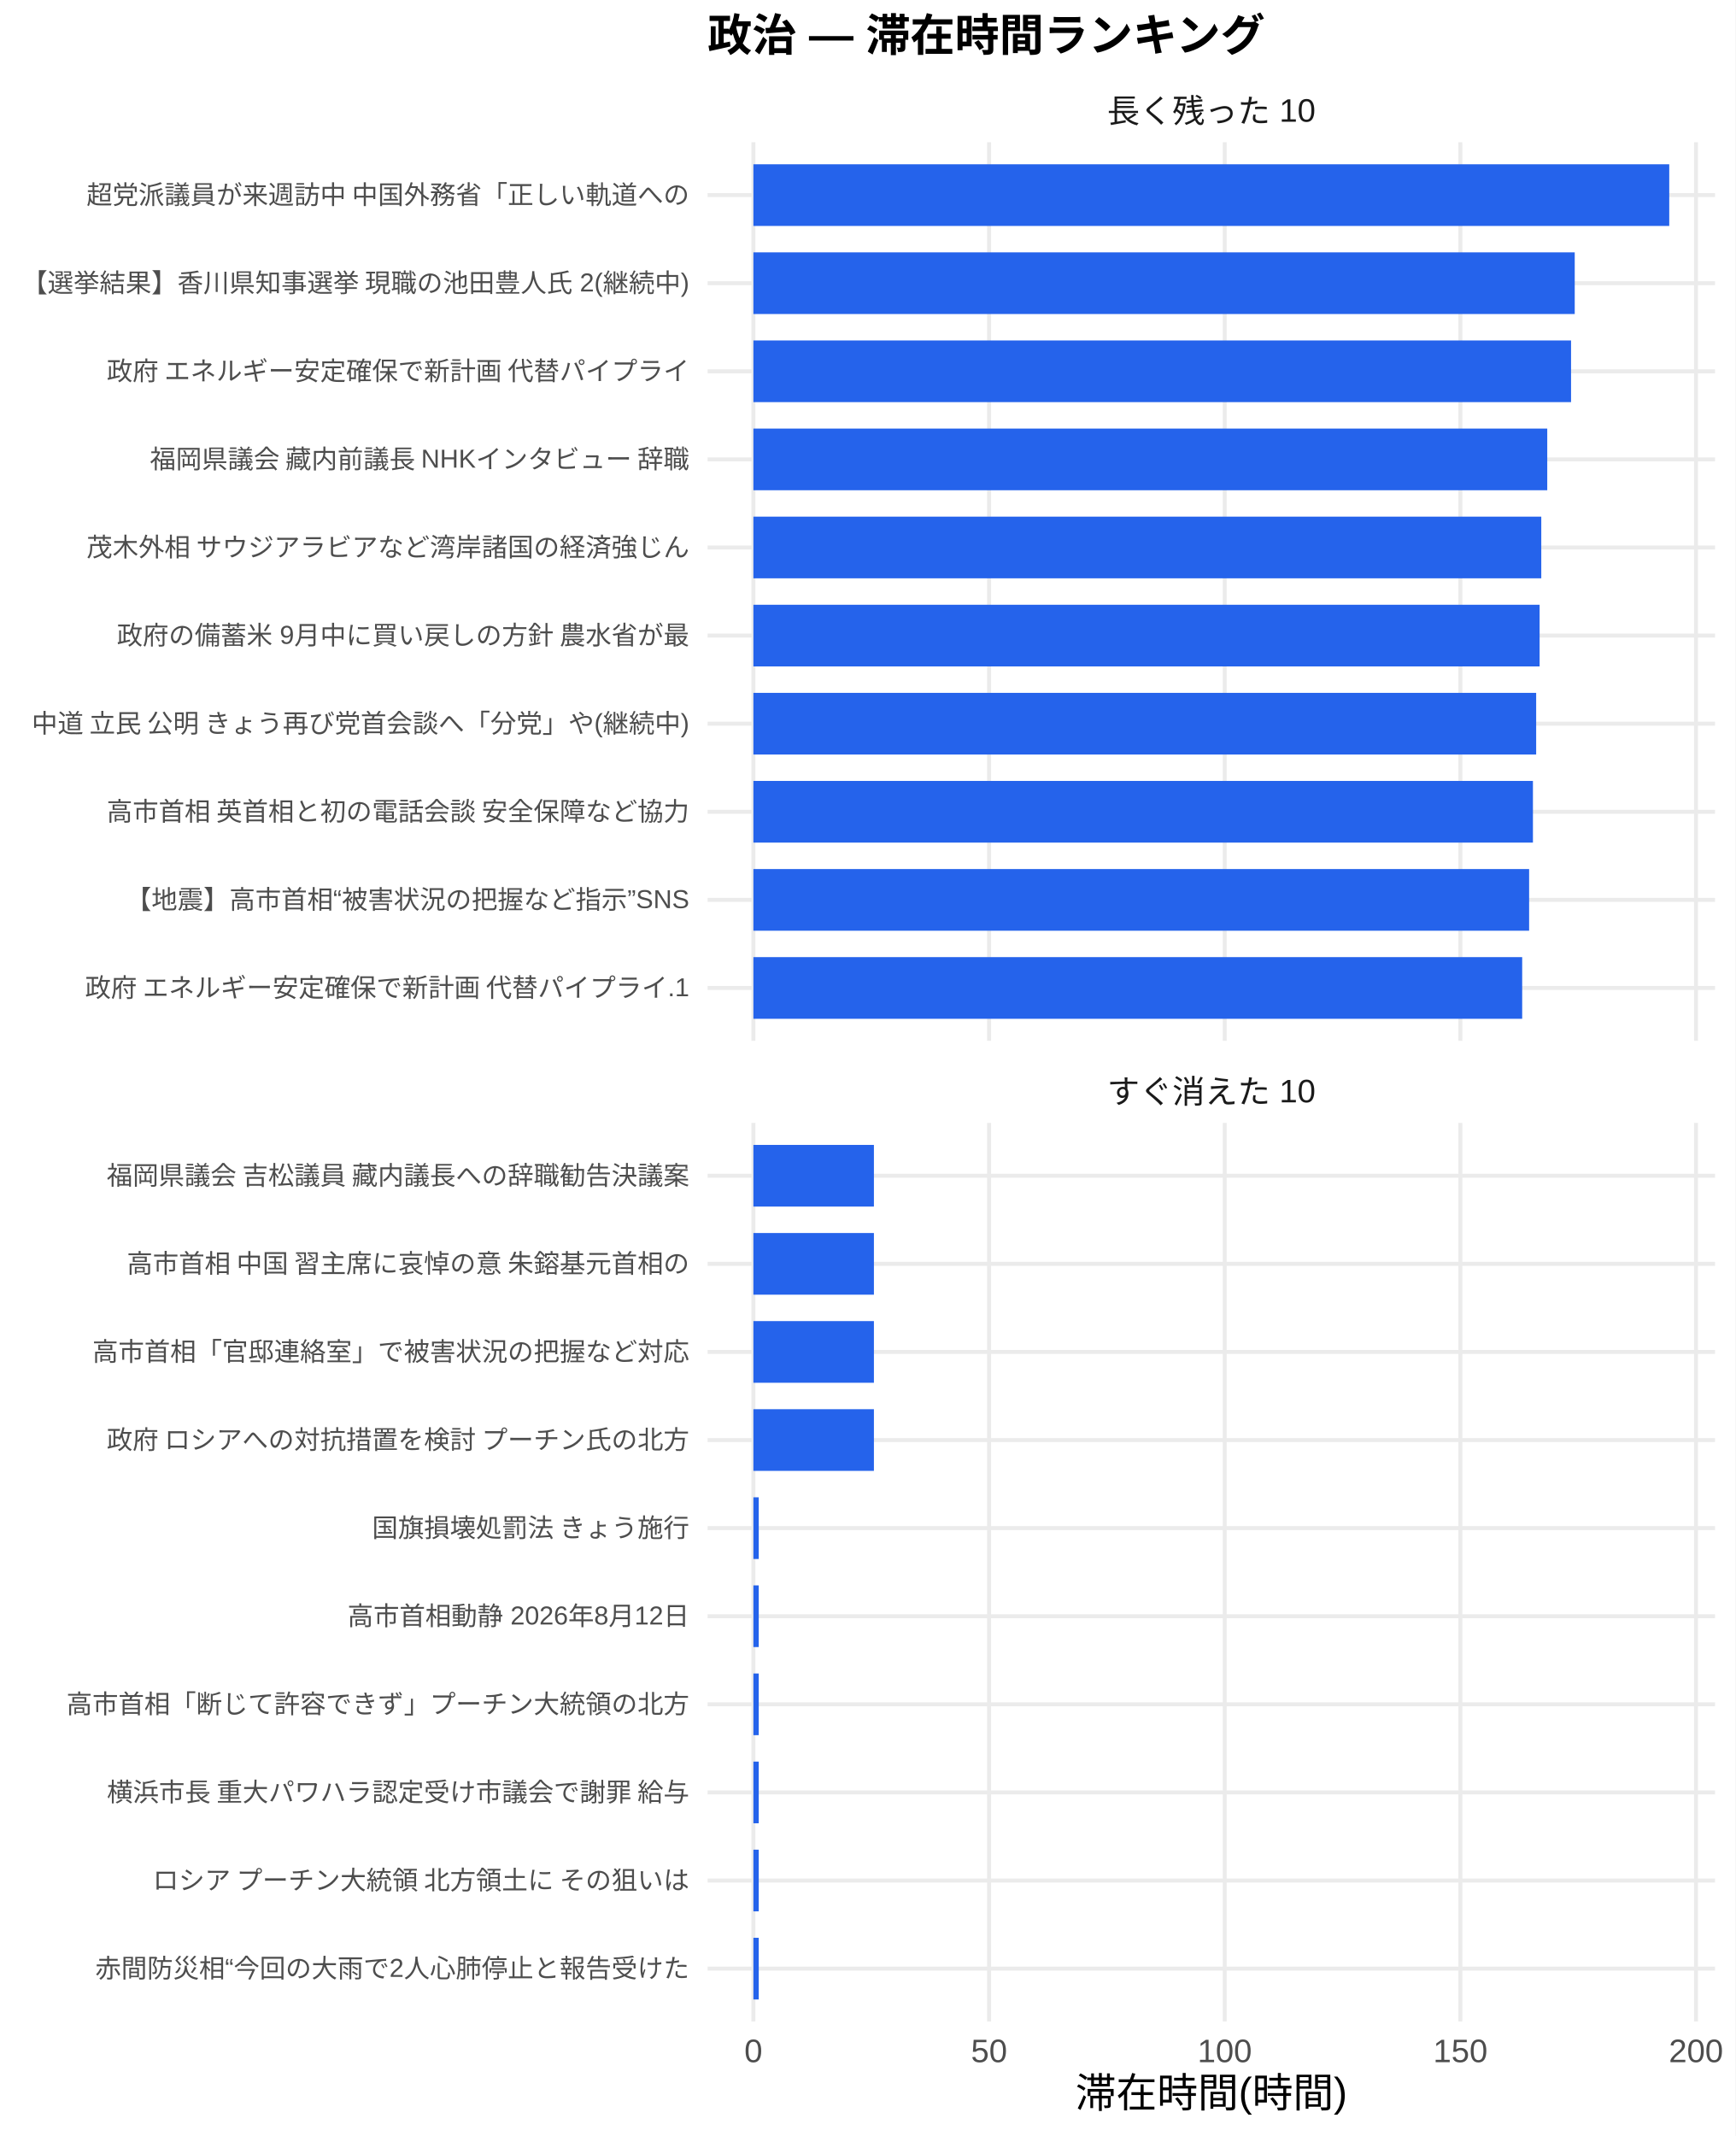
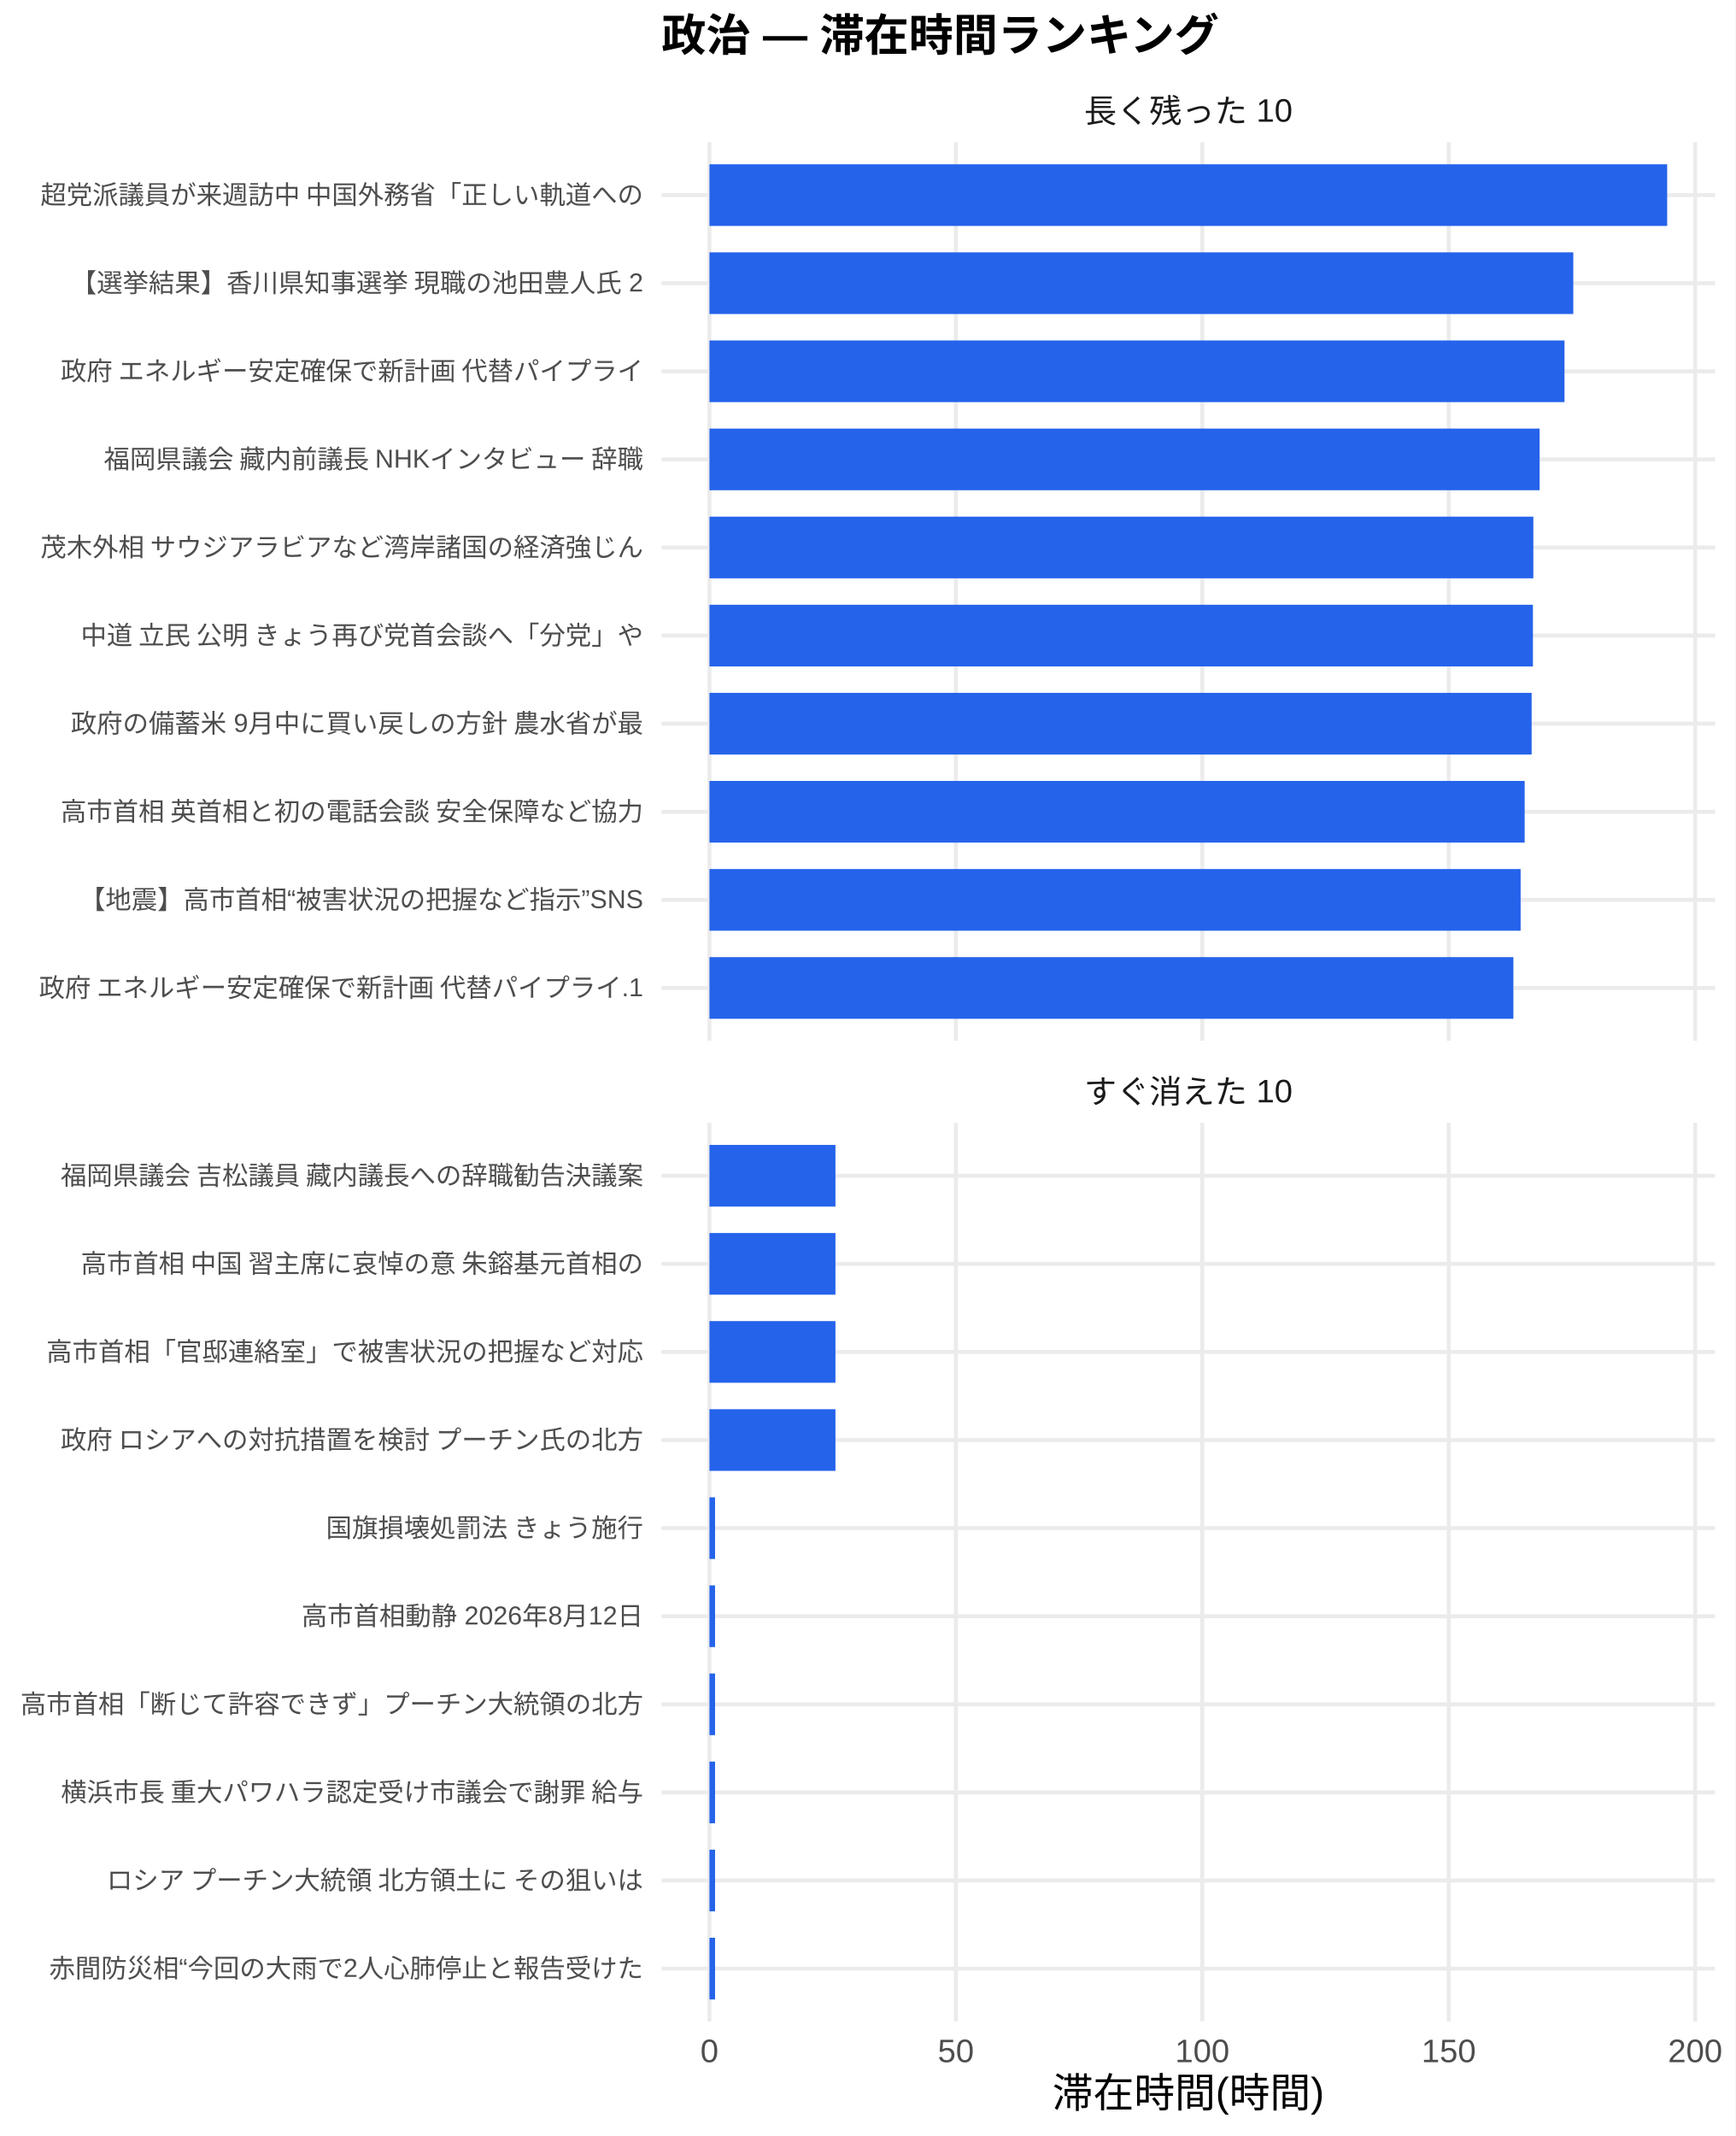
<svg xmlns="http://www.w3.org/2000/svg" width="468.00pt" height="576.00pt" viewBox="0 0 468.00 576.00">
  <g class="svglite">
    <defs>
      <style type="text/css">
    .svglite line, .svglite polyline, .svglite polygon, .svglite path, .svglite rect, .svglite circle {
      fill: none;
      stroke: #000000;
      stroke-linecap: round;
      stroke-linejoin: round;
      stroke-miterlimit: 10.00;
    }
    .svglite text {
      white-space: pre;
    }
    .svglite g.glyphgroup path {
      fill: inherit;
      stroke: none;
    }
  </style>
    </defs>
    <rect width="100%" height="100%" style="stroke: none; fill: #FFFFFF;" />
    <defs>
      <clipPath id="cpMC4wMHw0NjguMDB8MC4wMHw1NzYuMDA=">
        <rect x="0.00" y="0.00" width="468.00" height="576.00" />
      </clipPath>
    </defs>
    <g clip-path="url(#cpMC4wMHw0NjguMDB8MC4wMHw1NzYuMDA=)">
      <rect x="0.00" y="0.00" width="468.00" height="576.00" style="stroke-width: 1.07; stroke: none; fill: #FFFFFF;" />
    </g>
    <defs>
-       <clipPath id="cpMTkwLjgzfDQ2Mi41MnwzOC4zNnwyODAuNjc=">
-         <rect x="190.83" y="38.36" width="271.69" height="242.31" />
+       <clipPath id="cpMTc4LjQxfDQ2Mi41MnwzOC4zNnwyODAuNjc=">
+         <rect x="178.41" y="38.36" width="284.11" height="242.31" />
      </clipPath>
    </defs>
-     <g clip-path="url(#cpMTkwLjgzfDQ2Mi41MnwzOC4zNnwyODAuNjc=)">
-       <polyline points="190.83,266.42 462.52,266.42 " style="stroke-width: 1.07; stroke: #EBEBEB; stroke-linecap: butt;" />
-       <polyline points="190.83,242.66 462.52,242.66 " style="stroke-width: 1.07; stroke: #EBEBEB; stroke-linecap: butt;" />
-       <polyline points="190.83,218.91 462.52,218.91 " style="stroke-width: 1.07; stroke: #EBEBEB; stroke-linecap: butt;" />
-       <polyline points="190.83,195.15 462.52,195.15 " style="stroke-width: 1.07; stroke: #EBEBEB; stroke-linecap: butt;" />
-       <polyline points="190.83,171.39 462.52,171.39 " style="stroke-width: 1.07; stroke: #EBEBEB; stroke-linecap: butt;" />
-       <polyline points="190.83,147.64 462.52,147.64 " style="stroke-width: 1.07; stroke: #EBEBEB; stroke-linecap: butt;" />
-       <polyline points="190.83,123.88 462.52,123.88 " style="stroke-width: 1.07; stroke: #EBEBEB; stroke-linecap: butt;" />
-       <polyline points="190.83,100.13 462.52,100.13 " style="stroke-width: 1.07; stroke: #EBEBEB; stroke-linecap: butt;" />
-       <polyline points="190.83,76.37 462.52,76.37 " style="stroke-width: 1.07; stroke: #EBEBEB; stroke-linecap: butt;" />
-       <polyline points="190.83,52.61 462.52,52.61 " style="stroke-width: 1.07; stroke: #EBEBEB; stroke-linecap: butt;" />
-       <polyline points="203.18,280.67 203.18,38.36 " style="stroke-width: 1.07; stroke: #EBEBEB; stroke-linecap: butt;" />
-       <polyline points="266.74,280.67 266.74,38.36 " style="stroke-width: 1.07; stroke: #EBEBEB; stroke-linecap: butt;" />
-       <polyline points="330.29,280.67 330.29,38.36 " style="stroke-width: 1.07; stroke: #EBEBEB; stroke-linecap: butt;" />
-       <polyline points="393.84,280.67 393.84,38.36 " style="stroke-width: 1.07; stroke: #EBEBEB; stroke-linecap: butt;" />
-       <polyline points="457.39,280.67 457.39,38.36 " style="stroke-width: 1.07; stroke: #EBEBEB; stroke-linecap: butt;" />
-       <rect x="203.18" y="44.30" width="246.99" height="16.63" style="stroke-width: 1.07; stroke: none; stroke-linecap: butt; stroke-linejoin: miter; fill: #2563EB;" />
-       <rect x="203.18" y="68.05" width="221.50" height="16.63" style="stroke-width: 1.07; stroke: none; stroke-linecap: butt; stroke-linejoin: miter; fill: #2563EB;" />
-       <rect x="203.18" y="91.81" width="220.51" height="16.63" style="stroke-width: 1.07; stroke: none; stroke-linecap: butt; stroke-linejoin: miter; fill: #2563EB;" />
-       <rect x="203.18" y="115.57" width="214.09" height="16.63" style="stroke-width: 1.07; stroke: none; stroke-linecap: butt; stroke-linejoin: miter; fill: #2563EB;" />
-       <rect x="203.18" y="139.32" width="212.48" height="16.63" style="stroke-width: 1.07; stroke: none; stroke-linecap: butt; stroke-linejoin: miter; fill: #2563EB;" />
-       <rect x="203.18" y="163.08" width="212.03" height="16.63" style="stroke-width: 1.07; stroke: none; stroke-linecap: butt; stroke-linejoin: miter; fill: #2563EB;" />
-       <rect x="203.18" y="186.84" width="211.10" height="16.63" style="stroke-width: 1.07; stroke: none; stroke-linecap: butt; stroke-linejoin: miter; fill: #2563EB;" />
-       <rect x="203.18" y="210.59" width="210.23" height="16.63" style="stroke-width: 1.07; stroke: none; stroke-linecap: butt; stroke-linejoin: miter; fill: #2563EB;" />
-       <rect x="203.18" y="234.35" width="209.20" height="16.63" style="stroke-width: 1.07; stroke: none; stroke-linecap: butt; stroke-linejoin: miter; fill: #2563EB;" />
-       <rect x="203.18" y="258.10" width="207.33" height="16.63" style="stroke-width: 1.07; stroke: none; stroke-linecap: butt; stroke-linejoin: miter; fill: #2563EB;" />
+     <g clip-path="url(#cpMTc4LjQxfDQ2Mi41MnwzOC4zNnwyODAuNjc=)">
+       <polyline points="178.41,266.42 462.52,266.42 " style="stroke-width: 1.07; stroke: #EBEBEB; stroke-linecap: butt;" />
+       <polyline points="178.41,242.66 462.52,242.66 " style="stroke-width: 1.07; stroke: #EBEBEB; stroke-linecap: butt;" />
+       <polyline points="178.41,218.91 462.52,218.91 " style="stroke-width: 1.07; stroke: #EBEBEB; stroke-linecap: butt;" />
+       <polyline points="178.41,195.15 462.52,195.15 " style="stroke-width: 1.07; stroke: #EBEBEB; stroke-linecap: butt;" />
+       <polyline points="178.41,171.39 462.52,171.39 " style="stroke-width: 1.07; stroke: #EBEBEB; stroke-linecap: butt;" />
+       <polyline points="178.41,147.64 462.52,147.64 " style="stroke-width: 1.07; stroke: #EBEBEB; stroke-linecap: butt;" />
+       <polyline points="178.41,123.88 462.52,123.88 " style="stroke-width: 1.07; stroke: #EBEBEB; stroke-linecap: butt;" />
+       <polyline points="178.41,100.13 462.52,100.13 " style="stroke-width: 1.07; stroke: #EBEBEB; stroke-linecap: butt;" />
+       <polyline points="178.41,76.37 462.52,76.37 " style="stroke-width: 1.07; stroke: #EBEBEB; stroke-linecap: butt;" />
+       <polyline points="178.41,52.61 462.52,52.61 " style="stroke-width: 1.07; stroke: #EBEBEB; stroke-linecap: butt;" />
+       <polyline points="191.33,280.67 191.33,38.36 " style="stroke-width: 1.07; stroke: #EBEBEB; stroke-linecap: butt;" />
+       <polyline points="257.78,280.67 257.78,38.36 " style="stroke-width: 1.07; stroke: #EBEBEB; stroke-linecap: butt;" />
+       <polyline points="324.24,280.67 324.24,38.36 " style="stroke-width: 1.07; stroke: #EBEBEB; stroke-linecap: butt;" />
+       <polyline points="390.70,280.67 390.70,38.36 " style="stroke-width: 1.07; stroke: #EBEBEB; stroke-linecap: butt;" />
+       <polyline points="457.16,280.67 457.16,38.36 " style="stroke-width: 1.07; stroke: #EBEBEB; stroke-linecap: butt;" />
+       <rect x="191.33" y="44.30" width="258.28" height="16.63" style="stroke-width: 1.07; stroke: none; stroke-linecap: butt; stroke-linejoin: miter; fill: #2563EB;" />
+       <rect x="191.33" y="68.05" width="232.96" height="16.63" style="stroke-width: 1.07; stroke: none; stroke-linecap: butt; stroke-linejoin: miter; fill: #2563EB;" />
+       <rect x="191.33" y="91.81" width="230.59" height="16.63" style="stroke-width: 1.07; stroke: none; stroke-linecap: butt; stroke-linejoin: miter; fill: #2563EB;" />
+       <rect x="191.33" y="115.57" width="223.88" height="16.63" style="stroke-width: 1.07; stroke: none; stroke-linecap: butt; stroke-linejoin: miter; fill: #2563EB;" />
+       <rect x="191.33" y="139.32" width="222.19" height="16.63" style="stroke-width: 1.07; stroke: none; stroke-linecap: butt; stroke-linejoin: miter; fill: #2563EB;" />
+       <rect x="191.33" y="163.08" width="222.08" height="16.63" style="stroke-width: 1.07; stroke: none; stroke-linecap: butt; stroke-linejoin: miter; fill: #2563EB;" />
+       <rect x="191.33" y="186.84" width="221.73" height="16.63" style="stroke-width: 1.07; stroke: none; stroke-linecap: butt; stroke-linejoin: miter; fill: #2563EB;" />
+       <rect x="191.33" y="210.59" width="219.85" height="16.63" style="stroke-width: 1.07; stroke: none; stroke-linecap: butt; stroke-linejoin: miter; fill: #2563EB;" />
+       <rect x="191.33" y="234.35" width="218.76" height="16.63" style="stroke-width: 1.07; stroke: none; stroke-linecap: butt; stroke-linejoin: miter; fill: #2563EB;" />
+       <rect x="191.33" y="258.10" width="216.81" height="16.63" style="stroke-width: 1.07; stroke: none; stroke-linecap: butt; stroke-linejoin: miter; fill: #2563EB;" />
    </g>
    <g clip-path="url(#cpMC4wMHw0NjguMDB8MC4wMHw1NzYuMDA=)">
</g>
    <defs>
-       <clipPath id="cpMTkwLjgzfDQ2Mi41MnwzMDIuODB8NTQ1LjEy">
-         <rect x="190.83" y="302.80" width="271.69" height="242.31" />
+       <clipPath id="cpMTc4LjQxfDQ2Mi41MnwzMDIuODB8NTQ1LjEy">
+         <rect x="178.41" y="302.80" width="284.11" height="242.31" />
      </clipPath>
    </defs>
-     <g clip-path="url(#cpMTkwLjgzfDQ2Mi41MnwzMDIuODB8NTQ1LjEy)">
-       <polyline points="190.83,530.86 462.52,530.86 " style="stroke-width: 1.07; stroke: #EBEBEB; stroke-linecap: butt;" />
-       <polyline points="190.83,507.11 462.52,507.11 " style="stroke-width: 1.07; stroke: #EBEBEB; stroke-linecap: butt;" />
-       <polyline points="190.83,483.35 462.52,483.35 " style="stroke-width: 1.07; stroke: #EBEBEB; stroke-linecap: butt;" />
-       <polyline points="190.83,459.59 462.52,459.59 " style="stroke-width: 1.07; stroke: #EBEBEB; stroke-linecap: butt;" />
-       <polyline points="190.83,435.84 462.52,435.84 " style="stroke-width: 1.07; stroke: #EBEBEB; stroke-linecap: butt;" />
-       <polyline points="190.83,412.08 462.52,412.08 " style="stroke-width: 1.07; stroke: #EBEBEB; stroke-linecap: butt;" />
-       <polyline points="190.83,388.33 462.52,388.33 " style="stroke-width: 1.07; stroke: #EBEBEB; stroke-linecap: butt;" />
-       <polyline points="190.83,364.57 462.52,364.57 " style="stroke-width: 1.07; stroke: #EBEBEB; stroke-linecap: butt;" />
-       <polyline points="190.83,340.81 462.52,340.81 " style="stroke-width: 1.07; stroke: #EBEBEB; stroke-linecap: butt;" />
-       <polyline points="190.83,317.06 462.52,317.06 " style="stroke-width: 1.07; stroke: #EBEBEB; stroke-linecap: butt;" />
-       <polyline points="203.18,545.12 203.18,302.80 " style="stroke-width: 1.07; stroke: #EBEBEB; stroke-linecap: butt;" />
-       <polyline points="266.74,545.12 266.74,302.80 " style="stroke-width: 1.07; stroke: #EBEBEB; stroke-linecap: butt;" />
-       <polyline points="330.29,545.12 330.29,302.80 " style="stroke-width: 1.07; stroke: #EBEBEB; stroke-linecap: butt;" />
-       <polyline points="393.84,545.12 393.84,302.80 " style="stroke-width: 1.07; stroke: #EBEBEB; stroke-linecap: butt;" />
-       <polyline points="457.39,545.12 457.39,302.80 " style="stroke-width: 1.07; stroke: #EBEBEB; stroke-linecap: butt;" />
-       <rect x="203.18" y="308.74" width="32.50" height="16.63" style="stroke-width: 1.07; stroke: none; stroke-linecap: butt; stroke-linejoin: miter; fill: #2563EB;" />
-       <rect x="203.18" y="332.50" width="32.50" height="16.63" style="stroke-width: 1.07; stroke: none; stroke-linecap: butt; stroke-linejoin: miter; fill: #2563EB;" />
-       <rect x="203.18" y="356.25" width="32.50" height="16.63" style="stroke-width: 1.07; stroke: none; stroke-linecap: butt; stroke-linejoin: miter; fill: #2563EB;" />
-       <rect x="203.18" y="380.01" width="32.50" height="16.63" style="stroke-width: 1.07; stroke: none; stroke-linecap: butt; stroke-linejoin: miter; fill: #2563EB;" />
-       <rect x="203.18" y="403.77" width="1.44" height="16.63" style="stroke-width: 1.07; stroke: none; stroke-linecap: butt; stroke-linejoin: miter; fill: #2563EB;" />
-       <rect x="203.18" y="427.52" width="1.44" height="16.63" style="stroke-width: 1.07; stroke: none; stroke-linecap: butt; stroke-linejoin: miter; fill: #2563EB;" />
-       <rect x="203.18" y="451.28" width="1.44" height="16.63" style="stroke-width: 1.07; stroke: none; stroke-linecap: butt; stroke-linejoin: miter; fill: #2563EB;" />
-       <rect x="203.18" y="475.04" width="1.44" height="16.63" style="stroke-width: 1.07; stroke: none; stroke-linecap: butt; stroke-linejoin: miter; fill: #2563EB;" />
-       <rect x="203.18" y="498.79" width="1.44" height="16.63" style="stroke-width: 1.07; stroke: none; stroke-linecap: butt; stroke-linejoin: miter; fill: #2563EB;" />
-       <rect x="203.18" y="522.55" width="1.44" height="16.63" style="stroke-width: 1.07; stroke: none; stroke-linecap: butt; stroke-linejoin: miter; fill: #2563EB;" />
+     <g clip-path="url(#cpMTc4LjQxfDQ2Mi41MnwzMDIuODB8NTQ1LjEy)">
+       <polyline points="178.41,530.86 462.52,530.86 " style="stroke-width: 1.07; stroke: #EBEBEB; stroke-linecap: butt;" />
+       <polyline points="178.41,507.11 462.52,507.11 " style="stroke-width: 1.07; stroke: #EBEBEB; stroke-linecap: butt;" />
+       <polyline points="178.41,483.35 462.52,483.35 " style="stroke-width: 1.07; stroke: #EBEBEB; stroke-linecap: butt;" />
+       <polyline points="178.41,459.59 462.52,459.59 " style="stroke-width: 1.07; stroke: #EBEBEB; stroke-linecap: butt;" />
+       <polyline points="178.41,435.84 462.52,435.84 " style="stroke-width: 1.07; stroke: #EBEBEB; stroke-linecap: butt;" />
+       <polyline points="178.41,412.08 462.52,412.08 " style="stroke-width: 1.07; stroke: #EBEBEB; stroke-linecap: butt;" />
+       <polyline points="178.41,388.33 462.52,388.33 " style="stroke-width: 1.07; stroke: #EBEBEB; stroke-linecap: butt;" />
+       <polyline points="178.41,364.57 462.52,364.57 " style="stroke-width: 1.07; stroke: #EBEBEB; stroke-linecap: butt;" />
+       <polyline points="178.41,340.81 462.52,340.81 " style="stroke-width: 1.07; stroke: #EBEBEB; stroke-linecap: butt;" />
+       <polyline points="178.41,317.06 462.52,317.06 " style="stroke-width: 1.07; stroke: #EBEBEB; stroke-linecap: butt;" />
+       <polyline points="191.33,545.12 191.33,302.80 " style="stroke-width: 1.07; stroke: #EBEBEB; stroke-linecap: butt;" />
+       <polyline points="257.78,545.12 257.78,302.80 " style="stroke-width: 1.07; stroke: #EBEBEB; stroke-linecap: butt;" />
+       <polyline points="324.24,545.12 324.24,302.80 " style="stroke-width: 1.07; stroke: #EBEBEB; stroke-linecap: butt;" />
+       <polyline points="390.70,545.12 390.70,302.80 " style="stroke-width: 1.07; stroke: #EBEBEB; stroke-linecap: butt;" />
+       <polyline points="457.16,545.12 457.16,302.80 " style="stroke-width: 1.07; stroke: #EBEBEB; stroke-linecap: butt;" />
+       <rect x="191.33" y="308.74" width="33.98" height="16.63" style="stroke-width: 1.07; stroke: none; stroke-linecap: butt; stroke-linejoin: miter; fill: #2563EB;" />
+       <rect x="191.33" y="332.50" width="33.98" height="16.63" style="stroke-width: 1.07; stroke: none; stroke-linecap: butt; stroke-linejoin: miter; fill: #2563EB;" />
+       <rect x="191.33" y="356.25" width="33.98" height="16.63" style="stroke-width: 1.07; stroke: none; stroke-linecap: butt; stroke-linejoin: miter; fill: #2563EB;" />
+       <rect x="191.33" y="380.01" width="33.98" height="16.63" style="stroke-width: 1.07; stroke: none; stroke-linecap: butt; stroke-linejoin: miter; fill: #2563EB;" />
+       <rect x="191.33" y="403.77" width="1.51" height="16.63" style="stroke-width: 1.07; stroke: none; stroke-linecap: butt; stroke-linejoin: miter; fill: #2563EB;" />
+       <rect x="191.33" y="427.52" width="1.51" height="16.63" style="stroke-width: 1.07; stroke: none; stroke-linecap: butt; stroke-linejoin: miter; fill: #2563EB;" />
+       <rect x="191.33" y="451.28" width="1.51" height="16.63" style="stroke-width: 1.07; stroke: none; stroke-linecap: butt; stroke-linejoin: miter; fill: #2563EB;" />
+       <rect x="191.33" y="475.04" width="1.51" height="16.63" style="stroke-width: 1.07; stroke: none; stroke-linecap: butt; stroke-linejoin: miter; fill: #2563EB;" />
+       <rect x="191.33" y="498.79" width="1.51" height="16.63" style="stroke-width: 1.07; stroke: none; stroke-linecap: butt; stroke-linejoin: miter; fill: #2563EB;" />
+       <rect x="191.33" y="522.55" width="1.51" height="16.63" style="stroke-width: 1.07; stroke: none; stroke-linecap: butt; stroke-linejoin: miter; fill: #2563EB;" />
    </g>
    <g clip-path="url(#cpMC4wMHw0NjguMDB8MC4wMHw1NzYuMDA=)">
</g>
    <defs>
-       <clipPath id="cpMTkwLjgzfDQ2Mi41MnwyODYuMTV8MzAyLjgw">
-         <rect x="190.83" y="286.15" width="271.69" height="16.65" />
+       <clipPath id="cpMTc4LjQxfDQ2Mi41MnwyODYuMTV8MzAyLjgw">
+         <rect x="178.41" y="286.15" width="284.11" height="16.65" />
      </clipPath>
    </defs>
-     <g clip-path="url(#cpMTkwLjgzfDQ2Mi41MnwyODYuMTV8MzAyLjgw)">
-       <text x="326.68" y="297.50" text-anchor="middle" style="font-size: 8.80px;fill: #1A1A1A; font-family: &quot;Liberation Sans&quot;;" textLength="56.20px" lengthAdjust="spacingAndGlyphs">すぐ消えた 10</text>
+     <g clip-path="url(#cpMTc4LjQxfDQ2Mi41MnwyODYuMTV8MzAyLjgw)">
+       <text x="320.47" y="297.50" text-anchor="middle" style="font-size: 8.80px;fill: #1A1A1A; font-family: &quot;Liberation Sans&quot;;" textLength="56.20px" lengthAdjust="spacingAndGlyphs">すぐ消えた 10</text>
    </g>
    <g clip-path="url(#cpMC4wMHw0NjguMDB8MC4wMHw1NzYuMDA=)">
</g>
    <defs>
-       <clipPath id="cpMTkwLjgzfDQ2Mi41MnwyMS43MXwzOC4zNg==">
-         <rect x="190.83" y="21.71" width="271.69" height="16.65" />
+       <clipPath id="cpMTc4LjQxfDQ2Mi41MnwyMS43MXwzOC4zNg==">
+         <rect x="178.41" y="21.71" width="284.11" height="16.65" />
      </clipPath>
    </defs>
-     <g clip-path="url(#cpMTkwLjgzfDQ2Mi41MnwyMS43MXwzOC4zNg==)">
-       <text x="326.68" y="33.06" text-anchor="middle" style="font-size: 8.80px;fill: #1A1A1A; font-family: &quot;Liberation Sans&quot;;" textLength="56.20px" lengthAdjust="spacingAndGlyphs">長く残った 10</text>
+     <g clip-path="url(#cpMTc4LjQxfDQ2Mi41MnwyMS43MXwzOC4zNg==)">
+       <text x="320.47" y="33.06" text-anchor="middle" style="font-size: 8.80px;fill: #1A1A1A; font-family: &quot;Liberation Sans&quot;;" textLength="56.20px" lengthAdjust="spacingAndGlyphs">長く残った 10</text>
    </g>
    <g clip-path="url(#cpMC4wMHw0NjguMDB8MC4wMHw1NzYuMDA=)">
-       <text x="203.18" y="556.10" text-anchor="middle" style="font-size: 8.80px;fill: #4D4D4D; font-family: &quot;Liberation Sans&quot;;" textLength="4.89px" lengthAdjust="spacingAndGlyphs">0</text>
-       <text x="266.74" y="556.10" text-anchor="middle" style="font-size: 8.80px;fill: #4D4D4D; font-family: &quot;Liberation Sans&quot;;" textLength="9.78px" lengthAdjust="spacingAndGlyphs">50</text>
-       <text x="330.29" y="556.10" text-anchor="middle" style="font-size: 8.80px;fill: #4D4D4D; font-family: &quot;Liberation Sans&quot;;" textLength="14.67px" lengthAdjust="spacingAndGlyphs">100</text>
-       <text x="393.84" y="556.10" text-anchor="middle" style="font-size: 8.80px;fill: #4D4D4D; font-family: &quot;Liberation Sans&quot;;" textLength="14.67px" lengthAdjust="spacingAndGlyphs">150</text>
-       <text x="457.39" y="556.10" text-anchor="middle" style="font-size: 8.80px;fill: #4D4D4D; font-family: &quot;Liberation Sans&quot;;" textLength="14.67px" lengthAdjust="spacingAndGlyphs">200</text>
-       <text x="185.90" y="268.83" text-anchor="end" style="font-size: 7.00px;fill: #4D4D4D; font-family: &quot;Liberation Sans&quot;;" textLength="163.70px" lengthAdjust="spacingAndGlyphs">政府 エネルギー安定確保で新計画 代替パイプライ.1</text>
-       <text x="185.90" y="245.07" text-anchor="end" style="font-size: 7.00px;fill: #4D4D4D; font-family: &quot;Liberation Sans&quot;;" textLength="152.06px" lengthAdjust="spacingAndGlyphs">【地震】高市首相“被害状況の把握など指示”SNS</text>
-       <text x="185.90" y="221.31" text-anchor="end" style="font-size: 7.00px;fill: #4D4D4D; font-family: &quot;Liberation Sans&quot;;" textLength="157.88px" lengthAdjust="spacingAndGlyphs">高市首相 英首相と初の電話会談 安全保障など協力</text>
-       <text x="185.90" y="197.56" text-anchor="end" style="font-size: 7.00px;fill: #4D4D4D; font-family: &quot;Liberation Sans&quot;;" textLength="178.47px" lengthAdjust="spacingAndGlyphs">中道 立民 公明 きょう再び党首会談へ「分党」や(継続中)</text>
-       <text x="185.90" y="173.80" text-anchor="end" style="font-size: 7.00px;fill: #4D4D4D; font-family: &quot;Liberation Sans&quot;;" textLength="154.77px" lengthAdjust="spacingAndGlyphs">政府の備蓄米 9月中に買い戻しの方針 農水省が最</text>
-       <text x="185.90" y="150.05" text-anchor="end" style="font-size: 7.00px;fill: #4D4D4D; font-family: &quot;Liberation Sans&quot;;" textLength="162.94px" lengthAdjust="spacingAndGlyphs">茂木外相 サウジアラビアなど湾岸諸国の経済強じん</text>
-       <text x="185.90" y="126.29" text-anchor="end" style="font-size: 7.00px;fill: #4D4D4D; font-family: &quot;Liberation Sans&quot;;" textLength="146.61px" lengthAdjust="spacingAndGlyphs">福岡県議会 藏内前議長 NHKインタビュー 辞職</text>
-       <text x="185.90" y="102.53" text-anchor="end" style="font-size: 7.00px;fill: #4D4D4D; font-family: &quot;Liberation Sans&quot;;" textLength="157.88px" lengthAdjust="spacingAndGlyphs">政府 エネルギー安定確保で新計画 代替パイプライ</text>
-       <text x="185.90" y="78.78" text-anchor="end" style="font-size: 7.00px;fill: #4D4D4D; font-family: &quot;Liberation Sans&quot;;" textLength="180.42px" lengthAdjust="spacingAndGlyphs">【選挙結果】香川県知事選挙 現職の池田豊人氏 2(継続中)</text>
-       <text x="185.90" y="55.02" text-anchor="end" style="font-size: 7.00px;fill: #4D4D4D; font-family: &quot;Liberation Sans&quot;;" textLength="162.94px" lengthAdjust="spacingAndGlyphs">超党派議員が来週訪中 中国外務省「正しい軌道への</text>
-       <text x="185.90" y="533.27" text-anchor="end" style="font-size: 7.00px;fill: #4D4D4D; font-family: &quot;Liberation Sans&quot;;" textLength="160.22px" lengthAdjust="spacingAndGlyphs">赤間防災相“今回の大雨で2人心肺停止と報告受けた</text>
-       <text x="185.90" y="509.51" text-anchor="end" style="font-size: 7.00px;fill: #4D4D4D; font-family: &quot;Liberation Sans&quot;;" textLength="147.75px" lengthAdjust="spacingAndGlyphs">ロシア プーチン大統領 北方領土に その狙いは </text>
-       <text x="185.90" y="485.76" text-anchor="end" style="font-size: 7.00px;fill: #4D4D4D; font-family: &quot;Liberation Sans&quot;;" textLength="157.88px" lengthAdjust="spacingAndGlyphs">横浜市長 重大パワハラ認定受け市議会で謝罪 給与</text>
-       <text x="185.90" y="462.00" text-anchor="end" style="font-size: 7.00px;fill: #4D4D4D; font-family: &quot;Liberation Sans&quot;;" textLength="168.00px" lengthAdjust="spacingAndGlyphs">高市首相「断じて許容できず」プーチン大統領の北方</text>
-       <text x="185.90" y="438.25" text-anchor="end" style="font-size: 7.00px;fill: #4D4D4D; font-family: &quot;Liberation Sans&quot;;" textLength="92.17px" lengthAdjust="spacingAndGlyphs">高市首相動静 2026年8月12日</text>
-       <text x="185.90" y="414.49" text-anchor="end" style="font-size: 7.00px;fill: #4D4D4D; font-family: &quot;Liberation Sans&quot;;" textLength="85.94px" lengthAdjust="spacingAndGlyphs">国旗損壊処罰法 きょう施行</text>
-       <text x="185.90" y="390.73" text-anchor="end" style="font-size: 7.00px;fill: #4D4D4D; font-family: &quot;Liberation Sans&quot;;" textLength="157.88px" lengthAdjust="spacingAndGlyphs">政府 ロシアへの対抗措置を検討 プーチン氏の北方</text>
-       <text x="185.90" y="366.98" text-anchor="end" style="font-size: 7.00px;fill: #4D4D4D; font-family: &quot;Liberation Sans&quot;;" textLength="162.94px" lengthAdjust="spacingAndGlyphs">高市首相「官邸連絡室」で被害状況の把握など対応 </text>
-       <text x="185.90" y="343.22" text-anchor="end" style="font-size: 7.00px;fill: #4D4D4D; font-family: &quot;Liberation Sans&quot;;" textLength="152.81px" lengthAdjust="spacingAndGlyphs">高市首相 中国 習主席に哀悼の意 朱鎔基元首相の</text>
-       <text x="185.90" y="319.47" text-anchor="end" style="font-size: 7.00px;fill: #4D4D4D; font-family: &quot;Liberation Sans&quot;;" textLength="157.88px" lengthAdjust="spacingAndGlyphs">福岡県議会 吉松議員 藏内議長への辞職勧告決議案</text>
-       <text x="326.68" y="568.24" text-anchor="middle" style="font-size: 11.00px; font-family: &quot;Liberation Sans&quot;;" textLength="73.31px" lengthAdjust="spacingAndGlyphs">滞在時間(時間)</text>
-       <text x="190.83" y="13.74" style="font-size: 12.00px; font-weight: bold; font-family: &quot;Liberation Sans&quot;;" textLength="150.66px" lengthAdjust="spacingAndGlyphs">政治 — 滞在時間ランキング</text>
+       <text x="191.33" y="556.10" text-anchor="middle" style="font-size: 8.80px;fill: #4D4D4D; font-family: &quot;Liberation Sans&quot;;" textLength="4.89px" lengthAdjust="spacingAndGlyphs">0</text>
+       <text x="257.78" y="556.10" text-anchor="middle" style="font-size: 8.80px;fill: #4D4D4D; font-family: &quot;Liberation Sans&quot;;" textLength="9.78px" lengthAdjust="spacingAndGlyphs">50</text>
+       <text x="324.24" y="556.10" text-anchor="middle" style="font-size: 8.80px;fill: #4D4D4D; font-family: &quot;Liberation Sans&quot;;" textLength="14.67px" lengthAdjust="spacingAndGlyphs">100</text>
+       <text x="390.70" y="556.10" text-anchor="middle" style="font-size: 8.80px;fill: #4D4D4D; font-family: &quot;Liberation Sans&quot;;" textLength="14.67px" lengthAdjust="spacingAndGlyphs">150</text>
+       <text x="457.16" y="556.10" text-anchor="middle" style="font-size: 8.80px;fill: #4D4D4D; font-family: &quot;Liberation Sans&quot;;" textLength="14.67px" lengthAdjust="spacingAndGlyphs">200</text>
+       <text x="173.48" y="268.83" text-anchor="end" style="font-size: 7.00px;fill: #4D4D4D; font-family: &quot;Liberation Sans&quot;;" textLength="163.70px" lengthAdjust="spacingAndGlyphs">政府 エネルギー安定確保で新計画 代替パイプライ.1</text>
+       <text x="173.48" y="245.07" text-anchor="end" style="font-size: 7.00px;fill: #4D4D4D; font-family: &quot;Liberation Sans&quot;;" textLength="152.06px" lengthAdjust="spacingAndGlyphs">【地震】高市首相“被害状況の把握など指示”SNS</text>
+       <text x="173.48" y="221.31" text-anchor="end" style="font-size: 7.00px;fill: #4D4D4D; font-family: &quot;Liberation Sans&quot;;" textLength="157.88px" lengthAdjust="spacingAndGlyphs">高市首相 英首相と初の電話会談 安全保障など協力</text>
+       <text x="173.48" y="197.56" text-anchor="end" style="font-size: 7.00px;fill: #4D4D4D; font-family: &quot;Liberation Sans&quot;;" textLength="154.77px" lengthAdjust="spacingAndGlyphs">政府の備蓄米 9月中に買い戻しの方針 農水省が最</text>
+       <text x="173.48" y="173.80" text-anchor="end" style="font-size: 7.00px;fill: #4D4D4D; font-family: &quot;Liberation Sans&quot;;" textLength="152.81px" lengthAdjust="spacingAndGlyphs">中道 立民 公明 きょう再び党首会談へ「分党」や</text>
+       <text x="173.48" y="150.05" text-anchor="end" style="font-size: 7.00px;fill: #4D4D4D; font-family: &quot;Liberation Sans&quot;;" textLength="162.94px" lengthAdjust="spacingAndGlyphs">茂木外相 サウジアラビアなど湾岸諸国の経済強じん</text>
+       <text x="173.48" y="126.29" text-anchor="end" style="font-size: 7.00px;fill: #4D4D4D; font-family: &quot;Liberation Sans&quot;;" textLength="146.61px" lengthAdjust="spacingAndGlyphs">福岡県議会 藏内前議長 NHKインタビュー 辞職</text>
+       <text x="173.48" y="102.53" text-anchor="end" style="font-size: 7.00px;fill: #4D4D4D; font-family: &quot;Liberation Sans&quot;;" textLength="157.88px" lengthAdjust="spacingAndGlyphs">政府 エネルギー安定確保で新計画 代替パイプライ</text>
+       <text x="173.48" y="78.78" text-anchor="end" style="font-size: 7.00px;fill: #4D4D4D; font-family: &quot;Liberation Sans&quot;;" textLength="154.77px" lengthAdjust="spacingAndGlyphs">【選挙結果】香川県知事選挙 現職の池田豊人氏 2</text>
+       <text x="173.48" y="55.02" text-anchor="end" style="font-size: 7.00px;fill: #4D4D4D; font-family: &quot;Liberation Sans&quot;;" textLength="162.94px" lengthAdjust="spacingAndGlyphs">超党派議員が来週訪中 中国外務省「正しい軌道への</text>
+       <text x="173.48" y="533.27" text-anchor="end" style="font-size: 7.00px;fill: #4D4D4D; font-family: &quot;Liberation Sans&quot;;" textLength="160.22px" lengthAdjust="spacingAndGlyphs">赤間防災相“今回の大雨で2人心肺停止と報告受けた</text>
+       <text x="173.48" y="509.51" text-anchor="end" style="font-size: 7.00px;fill: #4D4D4D; font-family: &quot;Liberation Sans&quot;;" textLength="147.75px" lengthAdjust="spacingAndGlyphs">ロシア プーチン大統領 北方領土に その狙いは </text>
+       <text x="173.48" y="485.76" text-anchor="end" style="font-size: 7.00px;fill: #4D4D4D; font-family: &quot;Liberation Sans&quot;;" textLength="157.88px" lengthAdjust="spacingAndGlyphs">横浜市長 重大パワハラ認定受け市議会で謝罪 給与</text>
+       <text x="173.48" y="462.00" text-anchor="end" style="font-size: 7.00px;fill: #4D4D4D; font-family: &quot;Liberation Sans&quot;;" textLength="168.00px" lengthAdjust="spacingAndGlyphs">高市首相「断じて許容できず」プーチン大統領の北方</text>
+       <text x="173.48" y="438.25" text-anchor="end" style="font-size: 7.00px;fill: #4D4D4D; font-family: &quot;Liberation Sans&quot;;" textLength="92.17px" lengthAdjust="spacingAndGlyphs">高市首相動静 2026年8月12日</text>
+       <text x="173.48" y="414.49" text-anchor="end" style="font-size: 7.00px;fill: #4D4D4D; font-family: &quot;Liberation Sans&quot;;" textLength="85.94px" lengthAdjust="spacingAndGlyphs">国旗損壊処罰法 きょう施行</text>
+       <text x="173.48" y="390.73" text-anchor="end" style="font-size: 7.00px;fill: #4D4D4D; font-family: &quot;Liberation Sans&quot;;" textLength="157.88px" lengthAdjust="spacingAndGlyphs">政府 ロシアへの対抗措置を検討 プーチン氏の北方</text>
+       <text x="173.48" y="366.98" text-anchor="end" style="font-size: 7.00px;fill: #4D4D4D; font-family: &quot;Liberation Sans&quot;;" textLength="162.94px" lengthAdjust="spacingAndGlyphs">高市首相「官邸連絡室」で被害状況の把握など対応 </text>
+       <text x="173.48" y="343.22" text-anchor="end" style="font-size: 7.00px;fill: #4D4D4D; font-family: &quot;Liberation Sans&quot;;" textLength="152.81px" lengthAdjust="spacingAndGlyphs">高市首相 中国 習主席に哀悼の意 朱鎔基元首相の</text>
+       <text x="173.48" y="319.47" text-anchor="end" style="font-size: 7.00px;fill: #4D4D4D; font-family: &quot;Liberation Sans&quot;;" textLength="157.88px" lengthAdjust="spacingAndGlyphs">福岡県議会 吉松議員 藏内議長への辞職勧告決議案</text>
+       <text x="320.47" y="568.24" text-anchor="middle" style="font-size: 11.00px; font-family: &quot;Liberation Sans&quot;;" textLength="73.31px" lengthAdjust="spacingAndGlyphs">滞在時間(時間)</text>
+       <text x="178.41" y="13.74" style="font-size: 12.00px; font-weight: bold; font-family: &quot;Liberation Sans&quot;;" textLength="150.66px" lengthAdjust="spacingAndGlyphs">政治 — 滞在時間ランキング</text>
    </g>
  </g>
</svg>
